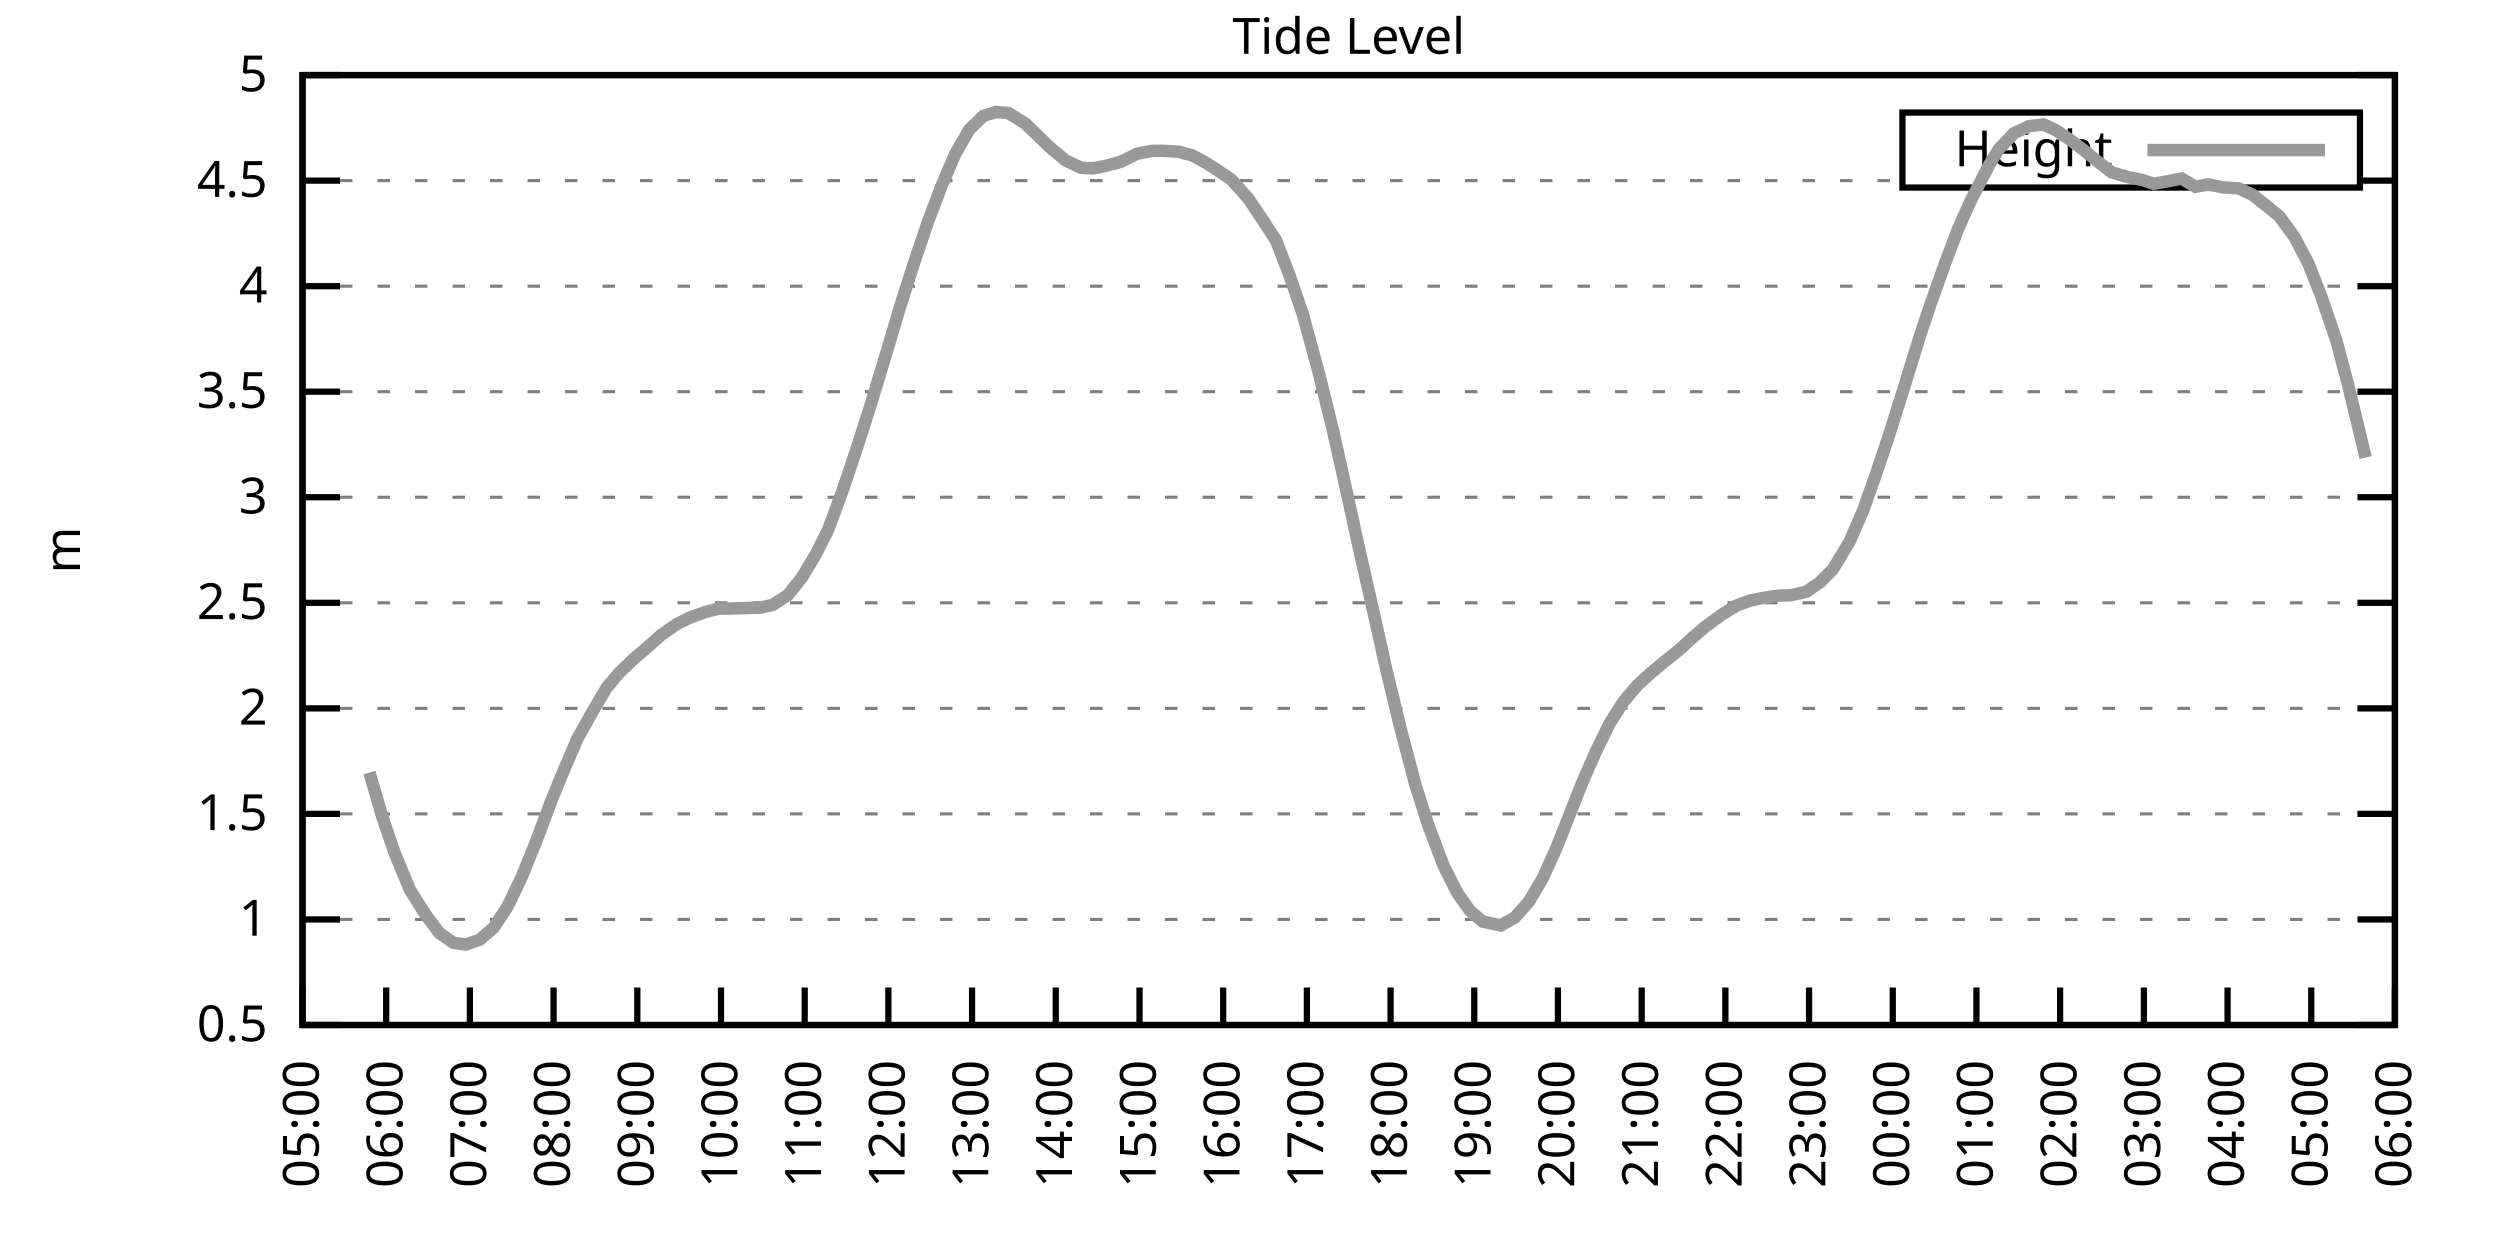
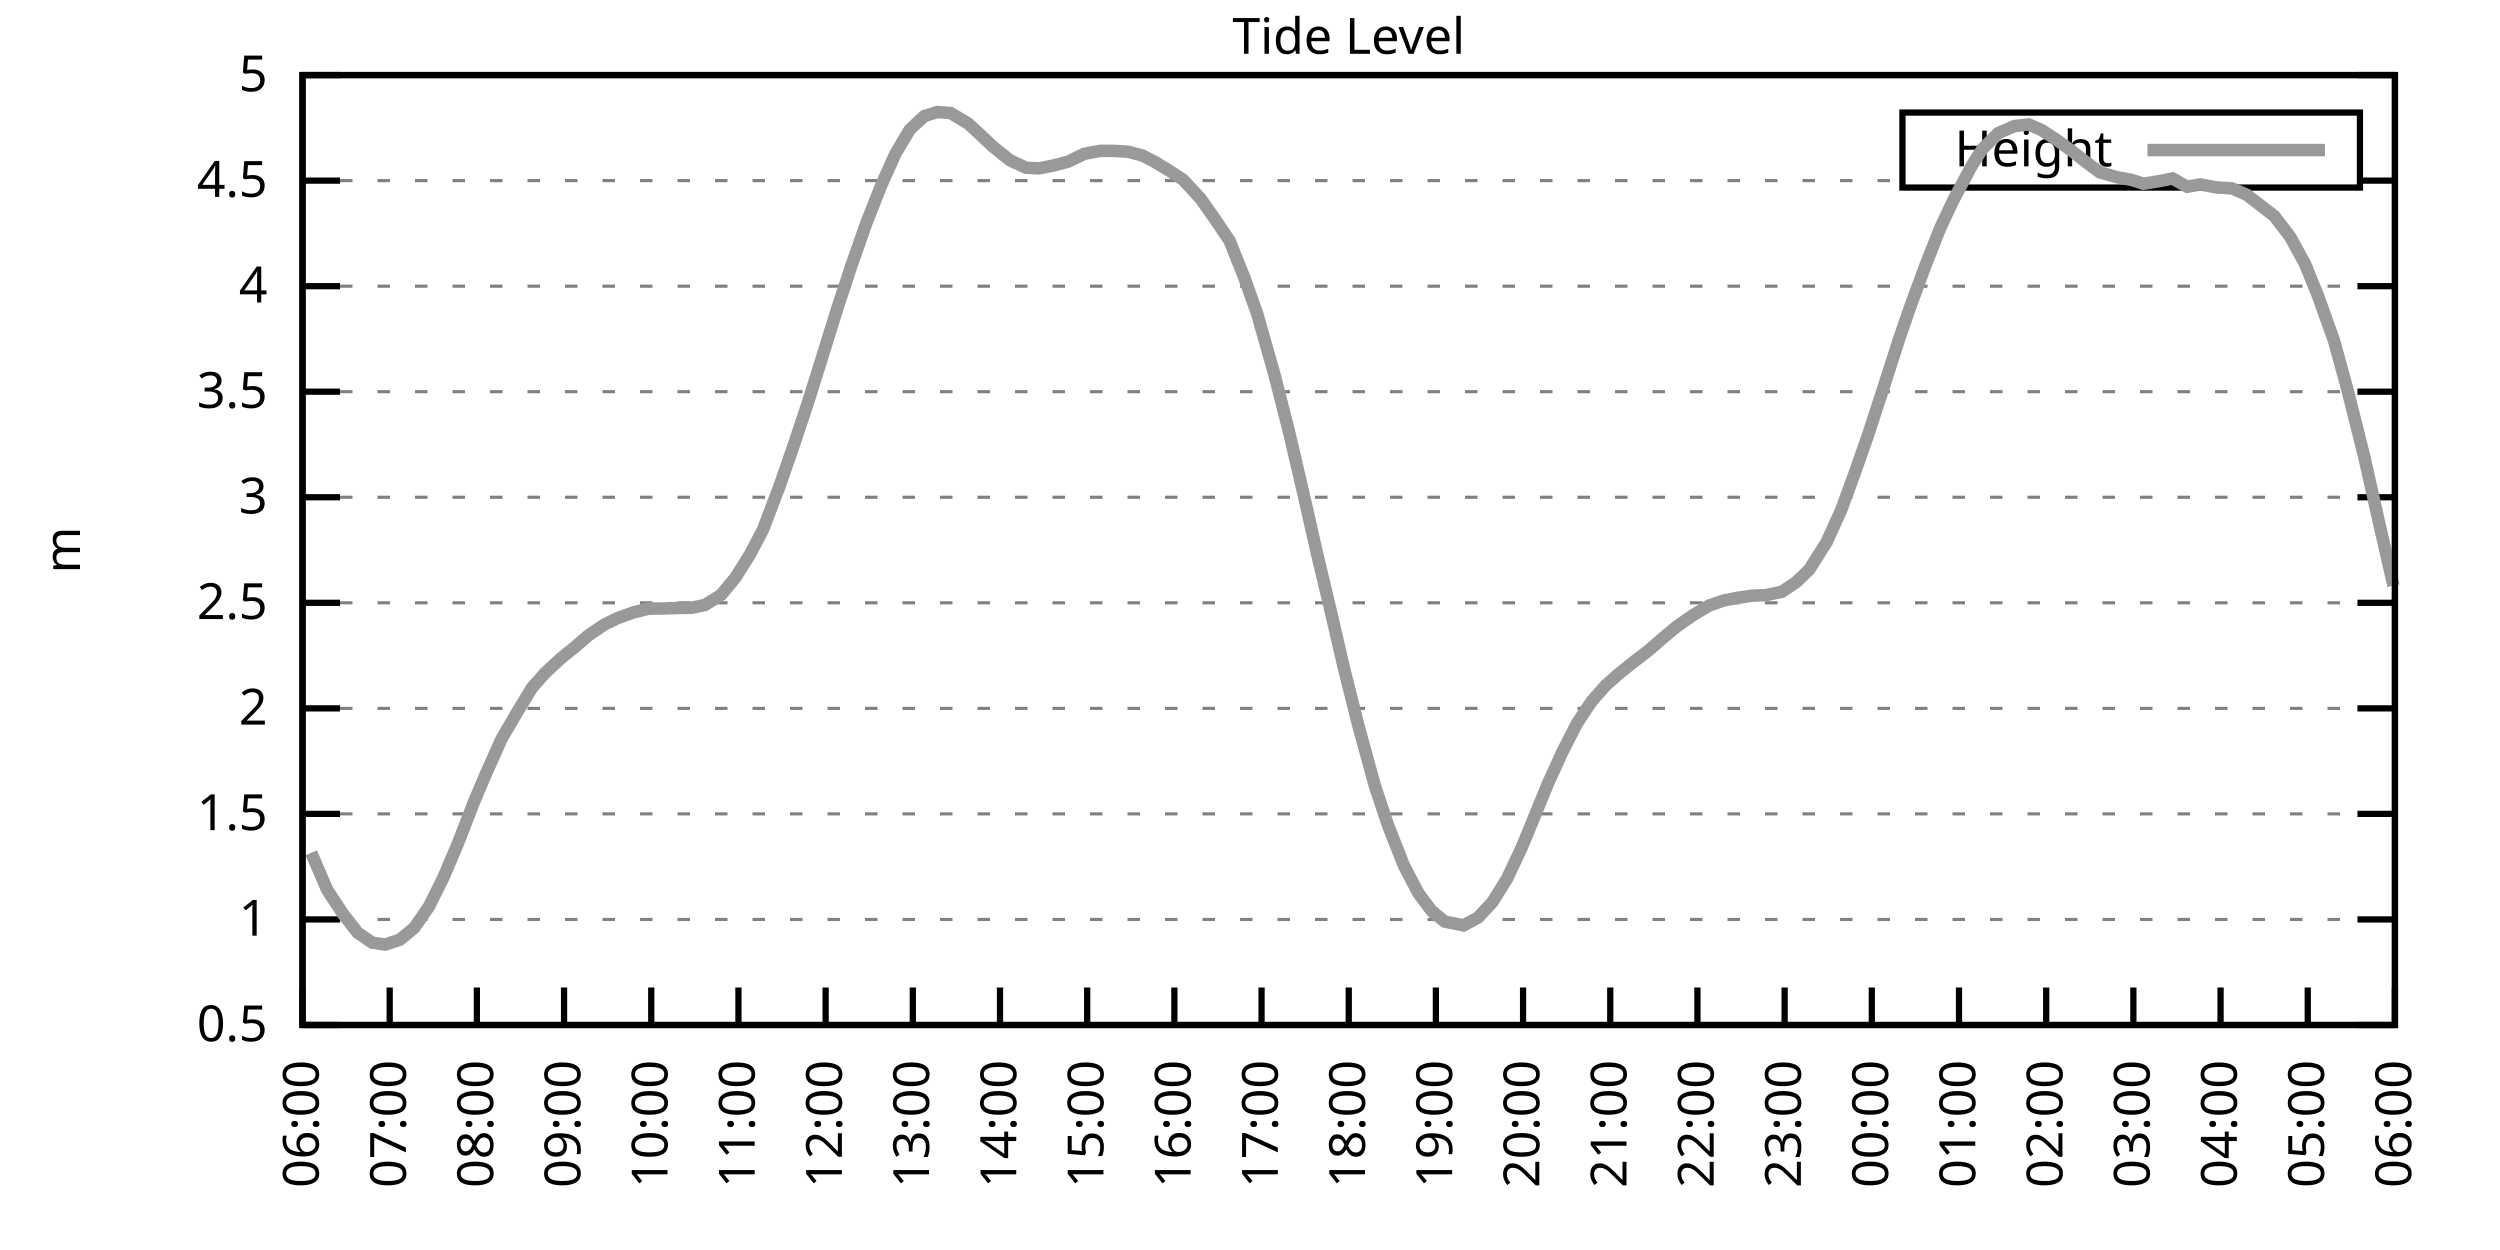
<svg xmlns="http://www.w3.org/2000/svg" xmlns:xlink="http://www.w3.org/1999/xlink" width="400" height="200" viewBox="0 0 400 200">
  <g id="gnuplot_canvas">
    <rect x="0" y="0" width="400" height="200" fill="none" />
    <defs>
      <circle id="gpDot" r="0.5" stroke-width="0.5" stroke="currentColor" />
      <path id="gpPt0" stroke-width="0.333" stroke="currentColor" d="M-1,0 h2 M0,-1 v2" />
      <path id="gpPt1" stroke-width="0.333" stroke="currentColor" d="M-1,-1 L1,1 M1,-1 L-1,1" />
      <path id="gpPt2" stroke-width="0.333" stroke="currentColor" d="M-1,0 L1,0 M0,-1 L0,1 M-1,-1 L1,1 M-1,1 L1,-1" />
      <rect id="gpPt3" stroke-width="0.333" stroke="currentColor" x="-1" y="-1" width="2" height="2" />
      <rect id="gpPt4" stroke-width="0.333" stroke="currentColor" fill="currentColor" x="-1" y="-1" width="2" height="2" />
      <circle id="gpPt5" stroke-width="0.333" stroke="currentColor" cx="0" cy="0" r="1" />
      <use xlink:href="#gpPt5" id="gpPt6" fill="currentColor" stroke="none" />
      <path id="gpPt7" stroke-width="0.333" stroke="currentColor" d="M0,-1.33 L-1.33,0.67 L1.33,0.67 z" />
      <use xlink:href="#gpPt7" id="gpPt8" fill="currentColor" stroke="none" />
      <use xlink:href="#gpPt7" id="gpPt9" stroke="currentColor" transform="rotate(180)" />
      <use xlink:href="#gpPt9" id="gpPt10" fill="currentColor" stroke="none" />
      <use xlink:href="#gpPt3" id="gpPt11" stroke="currentColor" transform="rotate(45)" />
      <use xlink:href="#gpPt11" id="gpPt12" fill="currentColor" stroke="none" />
      <path id="gpPt13" stroke-width="0.333" stroke="currentColor" d="M0,1.330 L1.265,0.411 L0.782,-1.067 L-0.782,-1.076 L-1.265,0.411 z" />
      <use xlink:href="#gpPt13" id="gpPt14" fill="currentColor" stroke="none" />
      <filter id="textbox" filterUnits="objectBoundingBox" x="0" y="0" height="1" width="1">
        <feFlood flood-color="white" flood-opacity="1" result="bgnd" />
        <feComposite in="SourceGraphic" in2="bgnd" operator="atop" />
      </filter>
      <filter id="greybox" filterUnits="objectBoundingBox" x="0" y="0" height="1" width="1">
        <feFlood flood-color="lightgrey" flood-opacity="1" result="grey" />
        <feComposite in="SourceGraphic" in2="grey" operator="atop" />
      </filter>
    </defs>
    <g fill="none" color="white" stroke="currentColor" stroke-width="1.00" stroke-linecap="butt" stroke-linejoin="miter">
</g>
    <g fill="none" color="black" stroke="currentColor" stroke-width="1.00" stroke-linecap="butt" stroke-linejoin="miter">
      <g stroke="none" shape-rendering="crispEdges">
        <polygon fill="rgb(255, 255, 255)" points="48.40,164.00 383.18,164.00 383.18,12.02 48.40,12.02 " />
      </g>
    </g>
    <g fill="none" color="black" stroke="currentColor" stroke-width="1.00" stroke-linecap="butt" stroke-linejoin="miter">
</g>
    <g fill="none" color="black" stroke="black" stroke-width="0.50" stroke-linecap="butt" stroke-linejoin="miter">
</g>
    <g fill="none" color="gray" stroke="currentColor" stroke-width="0.50" stroke-linecap="butt" stroke-linejoin="miter">
      <path stroke="gray" stroke-dasharray="2,4" class="gridline" d="M48.40,164.00 L383.19,164.00  " />
    </g>
    <g fill="none" color="gray" stroke="gray" stroke-width="1.00" stroke-linecap="butt" stroke-linejoin="miter">
</g>
    <g fill="none" color="black" stroke="currentColor" stroke-width="1.00" stroke-linecap="butt" stroke-linejoin="miter">
      <path stroke="black" d="M48.40,164.00 L54.40,164.00 M383.19,164.00 L377.19,164.00  " />
      <g transform="translate(42.80,166.60)" stroke="none" fill="black" font-family="Sans" font-size="8.00" text-anchor="end">
        <text>
          <tspan font-family="Sans"> 0.5</tspan>
        </text>
      </g>
    </g>
    <g fill="none" color="black" stroke="currentColor" stroke-width="1.00" stroke-linecap="butt" stroke-linejoin="miter">
</g>
    <g fill="none" color="black" stroke="black" stroke-width="0.50" stroke-linecap="butt" stroke-linejoin="miter">
</g>
    <g fill="none" color="gray" stroke="currentColor" stroke-width="0.50" stroke-linecap="butt" stroke-linejoin="miter">
      <path stroke="gray" stroke-dasharray="2,4" class="gridline" d="M48.40,147.11 L383.19,147.11  " />
    </g>
    <g fill="none" color="gray" stroke="gray" stroke-width="1.00" stroke-linecap="butt" stroke-linejoin="miter">
</g>
    <g fill="none" color="black" stroke="currentColor" stroke-width="1.00" stroke-linecap="butt" stroke-linejoin="miter">
      <path stroke="black" d="M48.40,147.11 L54.40,147.11 M383.19,147.11 L377.19,147.11  " />
      <g transform="translate(42.80,149.71)" stroke="none" fill="black" font-family="Sans" font-size="8.00" text-anchor="end">
        <text>
          <tspan font-family="Sans"> 1</tspan>
        </text>
      </g>
    </g>
    <g fill="none" color="black" stroke="currentColor" stroke-width="1.00" stroke-linecap="butt" stroke-linejoin="miter">
</g>
    <g fill="none" color="black" stroke="black" stroke-width="0.50" stroke-linecap="butt" stroke-linejoin="miter">
</g>
    <g fill="none" color="gray" stroke="currentColor" stroke-width="0.50" stroke-linecap="butt" stroke-linejoin="miter">
      <path stroke="gray" stroke-dasharray="2,4" class="gridline" d="M48.40,130.22 L383.19,130.22  " />
    </g>
    <g fill="none" color="gray" stroke="gray" stroke-width="1.00" stroke-linecap="butt" stroke-linejoin="miter">
</g>
    <g fill="none" color="black" stroke="currentColor" stroke-width="1.00" stroke-linecap="butt" stroke-linejoin="miter">
      <path stroke="black" d="M48.40,130.22 L54.40,130.22 M383.19,130.22 L377.19,130.22  " />
      <g transform="translate(42.80,132.82)" stroke="none" fill="black" font-family="Sans" font-size="8.00" text-anchor="end">
        <text>
          <tspan font-family="Sans"> 1.5</tspan>
        </text>
      </g>
    </g>
    <g fill="none" color="black" stroke="currentColor" stroke-width="1.00" stroke-linecap="butt" stroke-linejoin="miter">
</g>
    <g fill="none" color="black" stroke="black" stroke-width="0.50" stroke-linecap="butt" stroke-linejoin="miter">
</g>
    <g fill="none" color="gray" stroke="currentColor" stroke-width="0.50" stroke-linecap="butt" stroke-linejoin="miter">
      <path stroke="gray" stroke-dasharray="2,4" class="gridline" d="M48.40,113.34 L383.19,113.34  " />
    </g>
    <g fill="none" color="gray" stroke="gray" stroke-width="1.00" stroke-linecap="butt" stroke-linejoin="miter">
</g>
    <g fill="none" color="black" stroke="currentColor" stroke-width="1.00" stroke-linecap="butt" stroke-linejoin="miter">
      <path stroke="black" d="M48.40,113.34 L54.40,113.34 M383.19,113.34 L377.19,113.34  " />
      <g transform="translate(42.80,115.94)" stroke="none" fill="black" font-family="Sans" font-size="8.00" text-anchor="end">
        <text>
          <tspan font-family="Sans"> 2</tspan>
        </text>
      </g>
    </g>
    <g fill="none" color="black" stroke="currentColor" stroke-width="1.00" stroke-linecap="butt" stroke-linejoin="miter">
</g>
    <g fill="none" color="black" stroke="black" stroke-width="0.50" stroke-linecap="butt" stroke-linejoin="miter">
</g>
    <g fill="none" color="gray" stroke="currentColor" stroke-width="0.50" stroke-linecap="butt" stroke-linejoin="miter">
      <path stroke="gray" stroke-dasharray="2,4" class="gridline" d="M48.40,96.45 L383.19,96.45  " />
    </g>
    <g fill="none" color="gray" stroke="gray" stroke-width="1.00" stroke-linecap="butt" stroke-linejoin="miter">
</g>
    <g fill="none" color="black" stroke="currentColor" stroke-width="1.00" stroke-linecap="butt" stroke-linejoin="miter">
      <path stroke="black" d="M48.40,96.45 L54.40,96.45 M383.19,96.45 L377.19,96.45  " />
      <g transform="translate(42.80,99.05)" stroke="none" fill="black" font-family="Sans" font-size="8.00" text-anchor="end">
        <text>
          <tspan font-family="Sans"> 2.5</tspan>
        </text>
      </g>
    </g>
    <g fill="none" color="black" stroke="currentColor" stroke-width="1.00" stroke-linecap="butt" stroke-linejoin="miter">
</g>
    <g fill="none" color="black" stroke="black" stroke-width="0.50" stroke-linecap="butt" stroke-linejoin="miter">
</g>
    <g fill="none" color="gray" stroke="currentColor" stroke-width="0.50" stroke-linecap="butt" stroke-linejoin="miter">
      <path stroke="gray" stroke-dasharray="2,4" class="gridline" d="M48.40,79.56 L383.19,79.56  " />
    </g>
    <g fill="none" color="gray" stroke="gray" stroke-width="1.00" stroke-linecap="butt" stroke-linejoin="miter">
</g>
    <g fill="none" color="black" stroke="currentColor" stroke-width="1.00" stroke-linecap="butt" stroke-linejoin="miter">
      <path stroke="black" d="M48.40,79.56 L54.40,79.56 M383.19,79.56 L377.19,79.56  " />
      <g transform="translate(42.80,82.16)" stroke="none" fill="black" font-family="Sans" font-size="8.00" text-anchor="end">
        <text>
          <tspan font-family="Sans"> 3</tspan>
        </text>
      </g>
    </g>
    <g fill="none" color="black" stroke="currentColor" stroke-width="1.00" stroke-linecap="butt" stroke-linejoin="miter">
</g>
    <g fill="none" color="black" stroke="black" stroke-width="0.50" stroke-linecap="butt" stroke-linejoin="miter">
</g>
    <g fill="none" color="gray" stroke="currentColor" stroke-width="0.50" stroke-linecap="butt" stroke-linejoin="miter">
      <path stroke="gray" stroke-dasharray="2,4" class="gridline" d="M48.40,62.67 L383.19,62.67  " />
    </g>
    <g fill="none" color="gray" stroke="gray" stroke-width="1.00" stroke-linecap="butt" stroke-linejoin="miter">
</g>
    <g fill="none" color="black" stroke="currentColor" stroke-width="1.00" stroke-linecap="butt" stroke-linejoin="miter">
      <path stroke="black" d="M48.40,62.67 L54.40,62.67 M383.19,62.67 L377.19,62.67  " />
      <g transform="translate(42.80,65.27)" stroke="none" fill="black" font-family="Sans" font-size="8.00" text-anchor="end">
        <text>
          <tspan font-family="Sans"> 3.5</tspan>
        </text>
      </g>
    </g>
    <g fill="none" color="black" stroke="currentColor" stroke-width="1.00" stroke-linecap="butt" stroke-linejoin="miter">
</g>
    <g fill="none" color="black" stroke="black" stroke-width="0.50" stroke-linecap="butt" stroke-linejoin="miter">
</g>
    <g fill="none" color="gray" stroke="currentColor" stroke-width="0.50" stroke-linecap="butt" stroke-linejoin="miter">
      <path stroke="gray" stroke-dasharray="2,4" class="gridline" d="M48.40,45.79 L383.19,45.79  " />
    </g>
    <g fill="none" color="gray" stroke="gray" stroke-width="1.00" stroke-linecap="butt" stroke-linejoin="miter">
</g>
    <g fill="none" color="black" stroke="currentColor" stroke-width="1.00" stroke-linecap="butt" stroke-linejoin="miter">
      <path stroke="black" d="M48.40,45.79 L54.40,45.79 M383.19,45.79 L377.19,45.79  " />
      <g transform="translate(42.80,48.39)" stroke="none" fill="black" font-family="Sans" font-size="8.00" text-anchor="end">
        <text>
          <tspan font-family="Sans"> 4</tspan>
        </text>
      </g>
    </g>
    <g fill="none" color="black" stroke="currentColor" stroke-width="1.00" stroke-linecap="butt" stroke-linejoin="miter">
</g>
    <g fill="none" color="black" stroke="black" stroke-width="0.50" stroke-linecap="butt" stroke-linejoin="miter">
</g>
    <g fill="none" color="gray" stroke="currentColor" stroke-width="0.50" stroke-linecap="butt" stroke-linejoin="miter">
      <path stroke="gray" stroke-dasharray="2,4" class="gridline" d="M48.40,28.90 L304.39,28.90 M377.59,28.90 L383.19,28.90  " />
    </g>
    <g fill="none" color="gray" stroke="gray" stroke-width="1.00" stroke-linecap="butt" stroke-linejoin="miter">
</g>
    <g fill="none" color="black" stroke="currentColor" stroke-width="1.00" stroke-linecap="butt" stroke-linejoin="miter">
      <path stroke="black" d="M48.40,28.90 L54.40,28.90 M383.19,28.90 L377.19,28.90  " />
      <g transform="translate(42.80,31.50)" stroke="none" fill="black" font-family="Sans" font-size="8.00" text-anchor="end">
        <text>
          <tspan font-family="Sans"> 4.5</tspan>
        </text>
      </g>
    </g>
    <g fill="none" color="black" stroke="currentColor" stroke-width="1.00" stroke-linecap="butt" stroke-linejoin="miter">
</g>
    <g fill="none" color="black" stroke="black" stroke-width="0.50" stroke-linecap="butt" stroke-linejoin="miter">
</g>
    <g fill="none" color="gray" stroke="currentColor" stroke-width="0.50" stroke-linecap="butt" stroke-linejoin="miter">
      <path stroke="gray" stroke-dasharray="2,4" class="gridline" d="M48.40,12.01 L383.19,12.01  " />
    </g>
    <g fill="none" color="gray" stroke="gray" stroke-width="1.00" stroke-linecap="butt" stroke-linejoin="miter">
</g>
    <g fill="none" color="black" stroke="currentColor" stroke-width="1.00" stroke-linecap="butt" stroke-linejoin="miter">
      <path stroke="black" d="M48.40,12.01 L54.40,12.01 M383.19,12.01 L377.19,12.01  " />
      <g transform="translate(42.80,14.61)" stroke="none" fill="black" font-family="Sans" font-size="8.00" text-anchor="end">
        <text>
          <tspan font-family="Sans"> 5</tspan>
        </text>
      </g>
    </g>
    <g fill="none" color="black" stroke="currentColor" stroke-width="1.00" stroke-linecap="butt" stroke-linejoin="miter">
      <path stroke="black" d="M48.40,164.00 L48.40,158.00  " />
      <g transform="translate(51.00,169.60) rotate(270.00)" stroke="none" fill="black" font-family="Sans" font-size="8.00" text-anchor="end">
        <text>
-           <tspan font-family="Sans">05:00</tspan>
-         </text>
-       </g>
-     </g>
-     <g fill="none" color="black" stroke="currentColor" stroke-width="1.00" stroke-linecap="butt" stroke-linejoin="miter">
-       <path stroke="black" d="M61.79,164.00 L61.79,158.00  " />
-       <g transform="translate(64.39,169.60) rotate(270.00)" stroke="none" fill="black" font-family="Sans" font-size="8.00" text-anchor="end">
-         <text>
          <tspan font-family="Sans">06:00</tspan>
        </text>
      </g>
    </g>
    <g fill="none" color="black" stroke="currentColor" stroke-width="1.00" stroke-linecap="butt" stroke-linejoin="miter">
-       <path stroke="black" d="M75.18,164.00 L75.18,158.00  " />
-       <g transform="translate(77.78,169.60) rotate(270.00)" stroke="none" fill="black" font-family="Sans" font-size="8.00" text-anchor="end">
+       <path stroke="black" d="M62.35,164.00 L62.35,158.00  " />
+       <g transform="translate(64.95,169.60) rotate(270.00)" stroke="none" fill="black" font-family="Sans" font-size="8.00" text-anchor="end">
        <text>
          <tspan font-family="Sans">07:00</tspan>
        </text>
      </g>
    </g>
    <g fill="none" color="black" stroke="currentColor" stroke-width="1.00" stroke-linecap="butt" stroke-linejoin="miter">
-       <path stroke="black" d="M88.57,164.00 L88.57,158.00  " />
-       <g transform="translate(91.17,169.60) rotate(270.00)" stroke="none" fill="black" font-family="Sans" font-size="8.00" text-anchor="end">
+       <path stroke="black" d="M76.30,164.00 L76.30,158.00  " />
+       <g transform="translate(78.90,169.60) rotate(270.00)" stroke="none" fill="black" font-family="Sans" font-size="8.00" text-anchor="end">
        <text>
          <tspan font-family="Sans">08:00</tspan>
        </text>
      </g>
    </g>
    <g fill="none" color="black" stroke="currentColor" stroke-width="1.00" stroke-linecap="butt" stroke-linejoin="miter">
-       <path stroke="black" d="M101.97,164.00 L101.97,158.00  " />
-       <g transform="translate(104.57,169.60) rotate(270.00)" stroke="none" fill="black" font-family="Sans" font-size="8.00" text-anchor="end">
+       <path stroke="black" d="M90.25,164.00 L90.25,158.00  " />
+       <g transform="translate(92.85,169.60) rotate(270.00)" stroke="none" fill="black" font-family="Sans" font-size="8.00" text-anchor="end">
        <text>
          <tspan font-family="Sans">09:00</tspan>
        </text>
      </g>
    </g>
    <g fill="none" color="black" stroke="currentColor" stroke-width="1.00" stroke-linecap="butt" stroke-linejoin="miter">
-       <path stroke="black" d="M115.36,164.00 L115.36,158.00  " />
-       <g transform="translate(117.96,169.60) rotate(270.00)" stroke="none" fill="black" font-family="Sans" font-size="8.00" text-anchor="end">
+       <path stroke="black" d="M104.20,164.00 L104.20,158.00  " />
+       <g transform="translate(106.80,169.60) rotate(270.00)" stroke="none" fill="black" font-family="Sans" font-size="8.00" text-anchor="end">
        <text>
          <tspan font-family="Sans">10:00</tspan>
        </text>
      </g>
    </g>
    <g fill="none" color="black" stroke="currentColor" stroke-width="1.00" stroke-linecap="butt" stroke-linejoin="miter">
-       <path stroke="black" d="M128.75,164.00 L128.75,158.00  " />
-       <g transform="translate(131.35,169.60) rotate(270.00)" stroke="none" fill="black" font-family="Sans" font-size="8.00" text-anchor="end">
+       <path stroke="black" d="M118.15,164.00 L118.15,158.00  " />
+       <g transform="translate(120.75,169.60) rotate(270.00)" stroke="none" fill="black" font-family="Sans" font-size="8.00" text-anchor="end">
        <text>
          <tspan font-family="Sans">11:00</tspan>
        </text>
      </g>
    </g>
    <g fill="none" color="black" stroke="currentColor" stroke-width="1.00" stroke-linecap="butt" stroke-linejoin="miter">
-       <path stroke="black" d="M142.14,164.00 L142.14,158.00  " />
-       <g transform="translate(144.74,169.60) rotate(270.00)" stroke="none" fill="black" font-family="Sans" font-size="8.00" text-anchor="end">
+       <path stroke="black" d="M132.10,164.00 L132.10,158.00  " />
+       <g transform="translate(134.70,169.60) rotate(270.00)" stroke="none" fill="black" font-family="Sans" font-size="8.00" text-anchor="end">
        <text>
          <tspan font-family="Sans">12:00</tspan>
        </text>
      </g>
    </g>
    <g fill="none" color="black" stroke="currentColor" stroke-width="1.00" stroke-linecap="butt" stroke-linejoin="miter">
-       <path stroke="black" d="M155.53,164.00 L155.53,158.00  " />
-       <g transform="translate(158.13,169.60) rotate(270.00)" stroke="none" fill="black" font-family="Sans" font-size="8.00" text-anchor="end">
+       <path stroke="black" d="M146.05,164.00 L146.05,158.00  " />
+       <g transform="translate(148.65,169.60) rotate(270.00)" stroke="none" fill="black" font-family="Sans" font-size="8.00" text-anchor="end">
        <text>
          <tspan font-family="Sans">13:00</tspan>
        </text>
      </g>
    </g>
    <g fill="none" color="black" stroke="currentColor" stroke-width="1.00" stroke-linecap="butt" stroke-linejoin="miter">
-       <path stroke="black" d="M168.92,164.00 L168.92,158.00  " />
-       <g transform="translate(171.52,169.60) rotate(270.00)" stroke="none" fill="black" font-family="Sans" font-size="8.00" text-anchor="end">
+       <path stroke="black" d="M160.00,164.00 L160.00,158.00  " />
+       <g transform="translate(162.60,169.60) rotate(270.00)" stroke="none" fill="black" font-family="Sans" font-size="8.00" text-anchor="end">
        <text>
          <tspan font-family="Sans">14:00</tspan>
        </text>
      </g>
    </g>
    <g fill="none" color="black" stroke="currentColor" stroke-width="1.00" stroke-linecap="butt" stroke-linejoin="miter">
-       <path stroke="black" d="M182.32,164.00 L182.32,158.00  " />
-       <g transform="translate(184.92,169.60) rotate(270.00)" stroke="none" fill="black" font-family="Sans" font-size="8.00" text-anchor="end">
+       <path stroke="black" d="M173.95,164.00 L173.95,158.00  " />
+       <g transform="translate(176.55,169.60) rotate(270.00)" stroke="none" fill="black" font-family="Sans" font-size="8.00" text-anchor="end">
        <text>
          <tspan font-family="Sans">15:00</tspan>
        </text>
      </g>
    </g>
    <g fill="none" color="black" stroke="currentColor" stroke-width="1.00" stroke-linecap="butt" stroke-linejoin="miter">
-       <path stroke="black" d="M195.71,164.00 L195.71,158.00  " />
-       <g transform="translate(198.31,169.60) rotate(270.00)" stroke="none" fill="black" font-family="Sans" font-size="8.00" text-anchor="end">
+       <path stroke="black" d="M187.90,164.00 L187.90,158.00  " />
+       <g transform="translate(190.50,169.60) rotate(270.00)" stroke="none" fill="black" font-family="Sans" font-size="8.00" text-anchor="end">
        <text>
          <tspan font-family="Sans">16:00</tspan>
        </text>
      </g>
    </g>
    <g fill="none" color="black" stroke="currentColor" stroke-width="1.00" stroke-linecap="butt" stroke-linejoin="miter">
-       <path stroke="black" d="M209.10,164.00 L209.10,158.00  " />
-       <g transform="translate(211.70,169.60) rotate(270.00)" stroke="none" fill="black" font-family="Sans" font-size="8.00" text-anchor="end">
+       <path stroke="black" d="M201.85,164.00 L201.85,158.00  " />
+       <g transform="translate(204.45,169.60) rotate(270.00)" stroke="none" fill="black" font-family="Sans" font-size="8.00" text-anchor="end">
        <text>
          <tspan font-family="Sans">17:00</tspan>
        </text>
      </g>
    </g>
    <g fill="none" color="black" stroke="currentColor" stroke-width="1.00" stroke-linecap="butt" stroke-linejoin="miter">
-       <path stroke="black" d="M222.49,164.00 L222.49,158.00  " />
-       <g transform="translate(225.09,169.60) rotate(270.00)" stroke="none" fill="black" font-family="Sans" font-size="8.00" text-anchor="end">
+       <path stroke="black" d="M215.80,164.00 L215.80,158.00  " />
+       <g transform="translate(218.40,169.60) rotate(270.00)" stroke="none" fill="black" font-family="Sans" font-size="8.00" text-anchor="end">
        <text>
          <tspan font-family="Sans">18:00</tspan>
        </text>
      </g>
    </g>
    <g fill="none" color="black" stroke="currentColor" stroke-width="1.00" stroke-linecap="butt" stroke-linejoin="miter">
-       <path stroke="black" d="M235.88,164.00 L235.88,158.00  " />
-       <g transform="translate(238.48,169.60) rotate(270.00)" stroke="none" fill="black" font-family="Sans" font-size="8.00" text-anchor="end">
+       <path stroke="black" d="M229.74,164.00 L229.74,158.00  " />
+       <g transform="translate(232.34,169.60) rotate(270.00)" stroke="none" fill="black" font-family="Sans" font-size="8.00" text-anchor="end">
        <text>
          <tspan font-family="Sans">19:00</tspan>
        </text>
      </g>
    </g>
    <g fill="none" color="black" stroke="currentColor" stroke-width="1.00" stroke-linecap="butt" stroke-linejoin="miter">
-       <path stroke="black" d="M249.27,164.00 L249.27,158.00  " />
-       <g transform="translate(251.87,169.60) rotate(270.00)" stroke="none" fill="black" font-family="Sans" font-size="8.00" text-anchor="end">
+       <path stroke="black" d="M243.69,164.00 L243.69,158.00  " />
+       <g transform="translate(246.29,169.60) rotate(270.00)" stroke="none" fill="black" font-family="Sans" font-size="8.00" text-anchor="end">
        <text>
          <tspan font-family="Sans">20:00</tspan>
        </text>
      </g>
    </g>
    <g fill="none" color="black" stroke="currentColor" stroke-width="1.00" stroke-linecap="butt" stroke-linejoin="miter">
-       <path stroke="black" d="M262.67,164.00 L262.67,158.00  " />
-       <g transform="translate(265.27,169.60) rotate(270.00)" stroke="none" fill="black" font-family="Sans" font-size="8.00" text-anchor="end">
+       <path stroke="black" d="M257.64,164.00 L257.64,158.00  " />
+       <g transform="translate(260.24,169.60) rotate(270.00)" stroke="none" fill="black" font-family="Sans" font-size="8.00" text-anchor="end">
        <text>
          <tspan font-family="Sans">21:00</tspan>
        </text>
      </g>
    </g>
    <g fill="none" color="black" stroke="currentColor" stroke-width="1.00" stroke-linecap="butt" stroke-linejoin="miter">
-       <path stroke="black" d="M276.06,164.00 L276.06,158.00  " />
-       <g transform="translate(278.66,169.60) rotate(270.00)" stroke="none" fill="black" font-family="Sans" font-size="8.00" text-anchor="end">
+       <path stroke="black" d="M271.59,164.00 L271.59,158.00  " />
+       <g transform="translate(274.19,169.60) rotate(270.00)" stroke="none" fill="black" font-family="Sans" font-size="8.00" text-anchor="end">
        <text>
          <tspan font-family="Sans">22:00</tspan>
        </text>
      </g>
    </g>
    <g fill="none" color="black" stroke="currentColor" stroke-width="1.00" stroke-linecap="butt" stroke-linejoin="miter">
-       <path stroke="black" d="M289.45,164.00 L289.45,158.00  " />
-       <g transform="translate(292.05,169.60) rotate(270.00)" stroke="none" fill="black" font-family="Sans" font-size="8.00" text-anchor="end">
+       <path stroke="black" d="M285.54,164.00 L285.54,158.00  " />
+       <g transform="translate(288.14,169.60) rotate(270.00)" stroke="none" fill="black" font-family="Sans" font-size="8.00" text-anchor="end">
        <text>
          <tspan font-family="Sans">23:00</tspan>
        </text>
      </g>
    </g>
    <g fill="none" color="black" stroke="currentColor" stroke-width="1.00" stroke-linecap="butt" stroke-linejoin="miter">
-       <path stroke="black" d="M302.84,164.00 L302.84,158.00  " />
-       <g transform="translate(305.44,169.60) rotate(270.00)" stroke="none" fill="black" font-family="Sans" font-size="8.00" text-anchor="end">
+       <path stroke="black" d="M299.49,164.00 L299.49,158.00  " />
+       <g transform="translate(302.09,169.60) rotate(270.00)" stroke="none" fill="black" font-family="Sans" font-size="8.00" text-anchor="end">
        <text>
          <tspan font-family="Sans">00:00</tspan>
        </text>
      </g>
    </g>
    <g fill="none" color="black" stroke="currentColor" stroke-width="1.00" stroke-linecap="butt" stroke-linejoin="miter">
-       <path stroke="black" d="M316.23,164.00 L316.23,158.00  " />
-       <g transform="translate(318.83,169.60) rotate(270.00)" stroke="none" fill="black" font-family="Sans" font-size="8.00" text-anchor="end">
+       <path stroke="black" d="M313.44,164.00 L313.44,158.00  " />
+       <g transform="translate(316.04,169.60) rotate(270.00)" stroke="none" fill="black" font-family="Sans" font-size="8.00" text-anchor="end">
        <text>
          <tspan font-family="Sans">01:00</tspan>
        </text>
      </g>
    </g>
    <g fill="none" color="black" stroke="currentColor" stroke-width="1.00" stroke-linecap="butt" stroke-linejoin="miter">
-       <path stroke="black" d="M329.62,164.00 L329.62,158.00  " />
-       <g transform="translate(332.22,169.60) rotate(270.00)" stroke="none" fill="black" font-family="Sans" font-size="8.00" text-anchor="end">
+       <path stroke="black" d="M327.39,164.00 L327.39,158.00  " />
+       <g transform="translate(329.99,169.60) rotate(270.00)" stroke="none" fill="black" font-family="Sans" font-size="8.00" text-anchor="end">
        <text>
          <tspan font-family="Sans">02:00</tspan>
        </text>
      </g>
    </g>
    <g fill="none" color="black" stroke="currentColor" stroke-width="1.00" stroke-linecap="butt" stroke-linejoin="miter">
-       <path stroke="black" d="M343.02,164.00 L343.02,158.00  " />
-       <g transform="translate(345.62,169.60) rotate(270.00)" stroke="none" fill="black" font-family="Sans" font-size="8.00" text-anchor="end">
+       <path stroke="black" d="M341.34,164.00 L341.34,158.00  " />
+       <g transform="translate(343.94,169.60) rotate(270.00)" stroke="none" fill="black" font-family="Sans" font-size="8.00" text-anchor="end">
        <text>
          <tspan font-family="Sans">03:00</tspan>
        </text>
      </g>
    </g>
    <g fill="none" color="black" stroke="currentColor" stroke-width="1.00" stroke-linecap="butt" stroke-linejoin="miter">
-       <path stroke="black" d="M356.41,164.00 L356.41,158.00  " />
-       <g transform="translate(359.01,169.60) rotate(270.00)" stroke="none" fill="black" font-family="Sans" font-size="8.00" text-anchor="end">
+       <path stroke="black" d="M355.29,164.00 L355.29,158.00  " />
+       <g transform="translate(357.89,169.60) rotate(270.00)" stroke="none" fill="black" font-family="Sans" font-size="8.00" text-anchor="end">
        <text>
          <tspan font-family="Sans">04:00</tspan>
        </text>
      </g>
    </g>
    <g fill="none" color="black" stroke="currentColor" stroke-width="1.00" stroke-linecap="butt" stroke-linejoin="miter">
-       <path stroke="black" d="M369.80,164.00 L369.80,158.00  " />
-       <g transform="translate(372.40,169.60) rotate(270.00)" stroke="none" fill="black" font-family="Sans" font-size="8.00" text-anchor="end">
+       <path stroke="black" d="M369.24,164.00 L369.24,158.00  " />
+       <g transform="translate(371.84,169.60) rotate(270.00)" stroke="none" fill="black" font-family="Sans" font-size="8.00" text-anchor="end">
        <text>
          <tspan font-family="Sans">05:00</tspan>
        </text>
      </g>
    </g>
    <g fill="none" color="black" stroke="currentColor" stroke-width="1.00" stroke-linecap="butt" stroke-linejoin="miter">
      <path stroke="black" d="M383.19,164.00 L383.19,158.00  " />
      <g transform="translate(385.79,169.60) rotate(270.00)" stroke="none" fill="black" font-family="Sans" font-size="8.00" text-anchor="end">
        <text>
          <tspan font-family="Sans">06:00</tspan>
        </text>
      </g>
    </g>
    <g fill="none" color="black" stroke="currentColor" stroke-width="1.00" stroke-linecap="butt" stroke-linejoin="miter">
</g>
    <g fill="none" color="black" stroke="currentColor" stroke-width="1.00" stroke-linecap="butt" stroke-linejoin="miter">
      <path stroke="black" d="M48.40,12.01 L48.40,164.00 L383.19,164.00 L383.19,12.01 L48.40,12.01 Z  " />
    </g>
    <g fill="none" color="black" stroke="currentColor" stroke-width="1.00" stroke-linecap="butt" stroke-linejoin="miter">
</g>
    <g fill="none" color="black" stroke="currentColor" stroke-width="1.00" stroke-linecap="butt" stroke-linejoin="miter">
      <path stroke="black" d="M304.39,30.01 L304.39,18.01 L377.59,18.01 L377.59,30.01 L304.39,30.01 Z  " />
    </g>
    <g id="Tide_level_plot_1">
      <g fill="none" color="white" stroke="black" stroke-width="2.00" stroke-linecap="butt" stroke-linejoin="miter">
</g>
      <g fill="none" color="black" stroke="currentColor" stroke-width="2.00" stroke-linecap="butt" stroke-linejoin="miter">
        <g transform="translate(337.99,26.61)" stroke="none" fill="black" font-family="Sans" font-size="8.00" text-anchor="end">
          <text>
            <tspan font-family="Sans">Height</tspan>
          </text>
        </g>
      </g>
      <g fill="none" color="black" stroke="currentColor" stroke-width="2.00" stroke-linecap="butt" stroke-linejoin="miter">
-         <path stroke="rgb(153, 153, 153)" d="M343.59,24.01 L371.99,24.01 M59.11,123.60 L61.12,130.53 L63.13,136.44 L65.59,142.38 L68.04,146.27 L70.27,149.24   L72.50,150.83 L74.51,151.13 L76.75,150.35 L78.98,148.43 L81.21,145.05 L83.44,140.39 L85.67,134.92 L88.13,128.33   L89.91,123.94 L92.37,118.23 L94.82,113.84 L97.06,110.03 L99.06,107.66 L101.52,105.30 L103.53,103.61 L105.76,101.62   L108.22,99.89 L110.22,98.88 L112.68,97.97 L114.91,97.39 L117.14,97.36 L119.15,97.29 L121.61,97.23 L123.62,96.79   L126.07,95.20 L128.30,92.40 L130.54,88.68 L132.54,84.69 L135.00,77.97 L137.23,71.29 L139.46,64.29 L141.92,56.12   L143.93,49.37 L146.16,42.34 L148.39,35.72 L150.62,29.81 L152.85,24.61 L155.09,20.72 L157.32,18.56 L159.33,17.92   L161.34,18.09 L164.01,19.74 L166.02,21.67 L167.81,23.43 L170.49,25.66 L172.94,26.84 L174.95,26.94 L177.18,26.47   L179.41,25.86 L181.87,24.61 L184.32,24.14 L186.33,24.14 L188.57,24.27 L190.80,24.88 L192.81,25.96 L194.81,27.24   L197.05,28.76 L199.73,31.77 L201.96,35.08 L204.19,38.52 L206.42,44.33 L208.43,50.21 L211.11,60.04 L213.34,69.16   L215.57,79.16 L217.58,88.38 L219.81,98.17 L221.82,107.19 L224.05,116.41 L226.51,125.73 L228.52,132.01 L230.97,138.50   L233.20,142.92 L235.21,145.73 L237.22,147.45 L240.12,148.06 L242.36,146.81 L244.59,144.31 L246.82,140.56 L249.05,135.63   L250.61,131.68 L253.07,125.43 L255.30,120.33 L257.53,115.77 L259.76,112.26 L262.00,109.62 L264.23,107.59 L266.46,105.74   L268.47,104.15 L270.92,101.92 L272.93,100.20 L275.39,98.41 L277.84,96.89 L280.07,96.08 L282.08,95.67 L284.54,95.30   L286.55,95.23 L289.00,94.69 L291.23,93.14 L293.24,91.11 L295.92,86.69 L298.15,81.55 L300.16,75.85 L302.17,69.87   L304.40,62.77 L307.08,54.09 L308.87,48.72 L311.10,42.44 L313.33,36.53 L315.34,32.07 L318.24,26.43 L319.80,23.87   L322.26,21.30 L324.71,20.18 L326.95,19.91 L328.95,20.83 L331.19,22.35 L333.42,24.03 L335.65,25.86 L337.88,27.58   L340.56,28.36 L342.79,28.80 L344.58,29.40 L347.26,28.93 L349.04,28.56 L351.27,29.88 L353.28,29.51 L355.74,29.98   L358.19,30.15 L360.42,31.16 L362.66,32.95 L364.66,34.57 L367.12,37.92 L369.35,42.17 L371.36,47.31 L373.82,54.47   L375.82,62.07 L378.50,73.21  " />
+         <path stroke="rgb(153, 153, 153)" d="M343.59,24.01 L371.99,24.01 M49.79,136.44 L52.35,142.38 L54.91,146.27 L57.23,149.24 L59.56,150.83 L61.65,151.13   L63.98,150.35 L66.30,148.43 L68.63,145.05 L70.95,140.39 L73.28,134.92 L75.83,128.33 L77.69,123.94 L80.25,118.23   L82.81,113.84 L85.13,110.03 L87.23,107.66 L89.78,105.30 L91.88,103.61 L94.20,101.62 L96.76,99.89 L98.85,98.88   L101.41,97.97 L103.73,97.39 L106.06,97.36 L108.15,97.29 L110.71,97.23 L112.80,96.79 L115.36,95.20 L117.68,92.40   L120.01,88.68 L122.10,84.69 L124.66,77.97 L126.98,71.29 L129.31,64.29 L131.87,56.12 L133.96,49.37 L136.28,42.34   L138.61,35.72 L140.93,29.81 L143.26,24.61 L145.58,20.72 L147.91,18.56 L150.00,17.92 L152.09,18.09 L154.88,19.74   L156.97,21.67 L158.83,23.43 L161.62,25.66 L164.18,26.84 L166.27,26.94 L168.60,26.47 L170.92,25.86 L173.48,24.61   L176.04,24.14 L178.13,24.14 L180.46,24.27 L182.78,24.88 L184.87,25.96 L186.97,27.24 L189.29,28.76 L192.08,31.77   L194.41,35.08 L196.73,38.52 L199.06,44.33 L201.15,50.21 L203.94,60.04 L206.26,69.16 L208.59,79.16 L210.68,88.38   L213.01,98.17 L215.10,107.19 L217.42,116.41 L219.98,125.73 L222.07,132.01 L224.63,138.50 L226.95,142.92 L229.05,145.73   L231.14,147.45 L234.16,148.06 L236.49,146.81 L238.81,144.31 L241.14,140.56 L243.46,135.63 L245.09,131.68 L247.65,125.43   L249.97,120.33 L252.30,115.77 L254.62,112.26 L256.95,109.62 L259.27,107.59 L261.60,105.74 L263.69,104.15 L266.25,101.92   L268.34,100.20 L270.90,98.41 L273.45,96.89 L275.78,96.08 L277.87,95.67 L280.43,95.30 L282.52,95.23 L285.08,94.69   L287.40,93.14 L289.50,91.11 L292.29,86.69 L294.61,81.55 L296.70,75.85 L298.80,69.87 L301.12,62.77 L303.91,54.09   L305.77,48.72 L308.09,42.44 L310.42,36.53 L312.51,32.07 L315.53,26.43 L317.16,23.87 L319.72,21.30 L322.28,20.18   L324.60,19.91 L326.69,20.83 L329.02,22.35 L331.34,24.03 L333.67,25.86 L335.99,27.58 L338.78,28.36 L341.11,28.80   L342.97,29.40 L345.76,28.93 L347.62,28.56 L349.94,29.88 L352.04,29.51 L354.59,29.98 L357.15,30.15 L359.48,31.16   L361.80,32.95 L363.89,34.57 L366.45,37.92 L368.78,42.17 L370.87,47.31 L373.43,54.47 L375.52,62.07 L378.31,73.21   L380.63,83.55 L382.96,93.71  " />
      </g>
    </g>
    <g fill="none" color="black" stroke="currentColor" stroke-width="2.00" stroke-linecap="butt" stroke-linejoin="miter">
</g>
    <g fill="none" color="black" stroke="black" stroke-width="1.00" stroke-linecap="butt" stroke-linejoin="miter">
</g>
    <g fill="none" color="black" stroke="currentColor" stroke-width="1.00" stroke-linecap="butt" stroke-linejoin="miter">
      <path stroke="black" d="M48.40,12.01 L48.40,164.00 L383.19,164.00 L383.19,12.01 L48.40,12.01 Z  " />
      <g transform="translate(12.80,88.01) rotate(270.00)" stroke="none" fill="black" font-family="Sans" font-size="8.00" text-anchor="middle">
        <text>
          <tspan font-family="Sans">m</tspan>
        </text>
      </g>
    </g>
    <g fill="none" color="black" stroke="currentColor" stroke-width="1.00" stroke-linecap="butt" stroke-linejoin="miter">
</g>
    <g fill="none" color="black" stroke="currentColor" stroke-width="1.00" stroke-linecap="butt" stroke-linejoin="miter">
      <g transform="translate(215.79,8.61)" stroke="none" fill="black" font-family="Sans" font-size="8.00" text-anchor="middle">
        <text>
          <tspan font-family="Sans">Tide Level</tspan>
        </text>
      </g>
    </g>
    <g fill="none" color="black" stroke="currentColor" stroke-width="1.00" stroke-linecap="butt" stroke-linejoin="miter">
</g>
  </g>
</svg>
